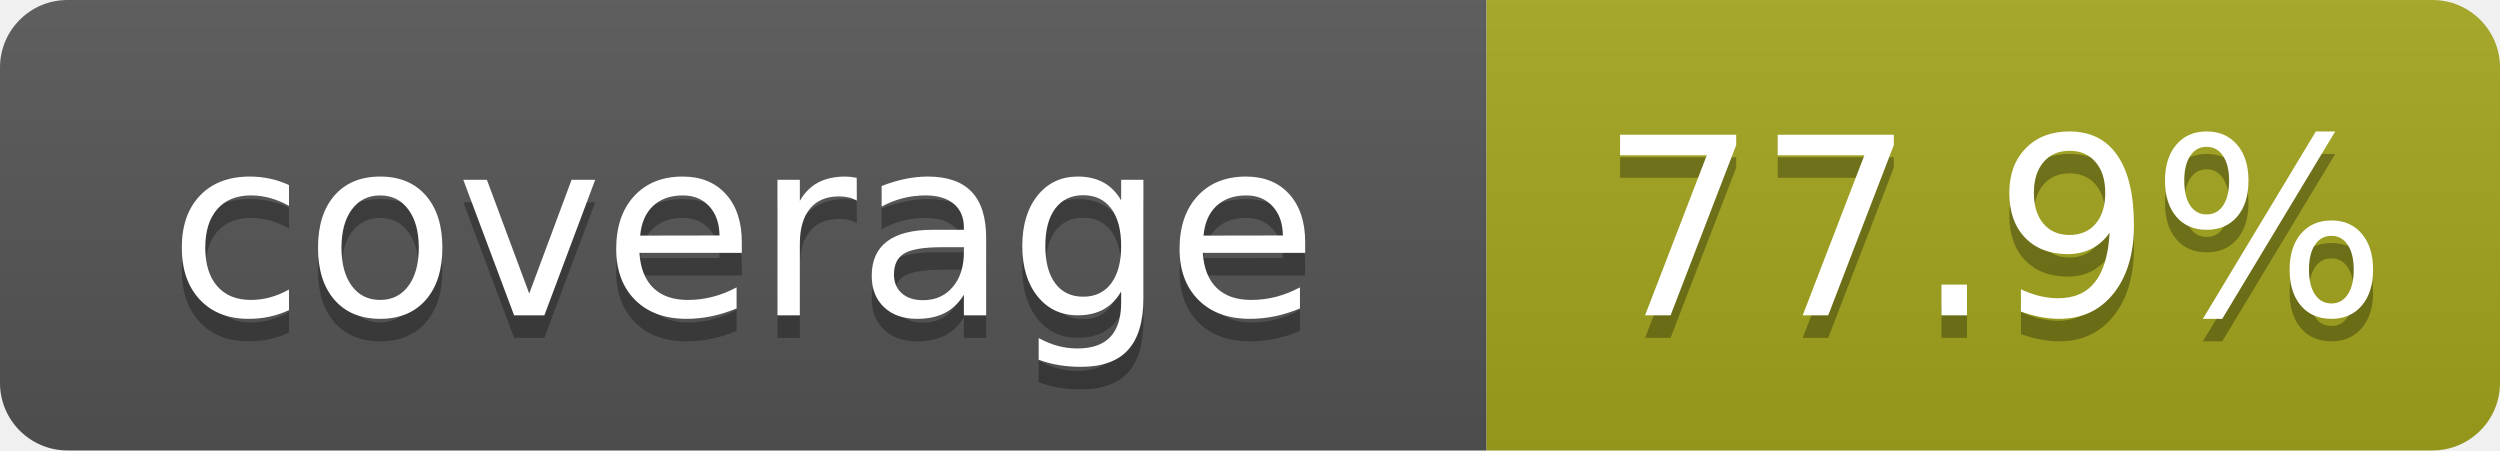
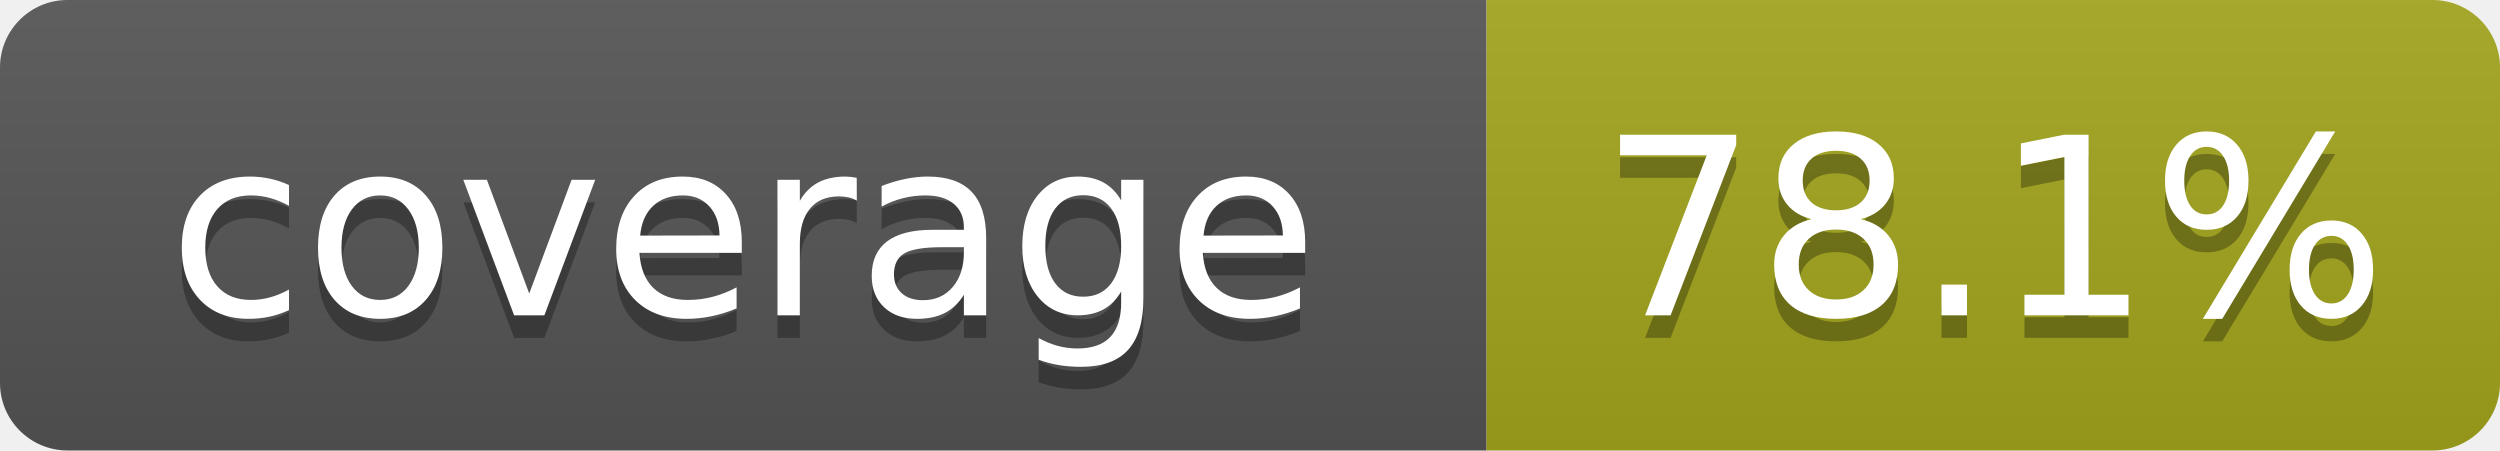
- <svg xmlns="http://www.w3.org/2000/svg" width="111" height="20" role="img" aria-label="coverage: 77.9%">
+ <svg xmlns="http://www.w3.org/2000/svg" width="111" height="20" role="img" aria-label="coverage: 78.1%">
  <linearGradient id="s" x2="0" y2="100%">
    <stop offset="0" stop-color="#bbb" stop-opacity=".1" />
    <stop offset="1" stop-opacity=".1" />
  </linearGradient>
  <clipPath id="r">
    <rect width="111" height="20" rx="3" fill="#fff" />
  </clipPath>
  <g clip-path="url(#r)">
    <rect width="66" height="20" fill="#555" />
    <rect x="66" width="45" height="20" fill="#a4a61d" />
    <rect width="111" height="20" fill="url(#s)" />
  </g>
  <g fill="#fff" text-anchor="middle" font-family="Verdana,Geneva,DejaVu Sans,sans-serif" font-size="110" text-rendering="geometricPrecision">
    <text x="330" y="150" transform="scale(.1)" fill="#010101" fill-opacity=".3">coverage</text>
    <text x="330" y="140" transform="scale(.1)">coverage</text>
-     <text x="885" y="150" transform="scale(.1)" fill="#010101" fill-opacity=".3">77.9%</text>
-     <text x="885" y="140" transform="scale(.1)">77.9%</text>
+     <text x="885" y="150" transform="scale(.1)" fill="#010101" fill-opacity=".3">78.1%</text>
+     <text x="885" y="140" transform="scale(.1)">78.1%</text>
  </g>
</svg>
